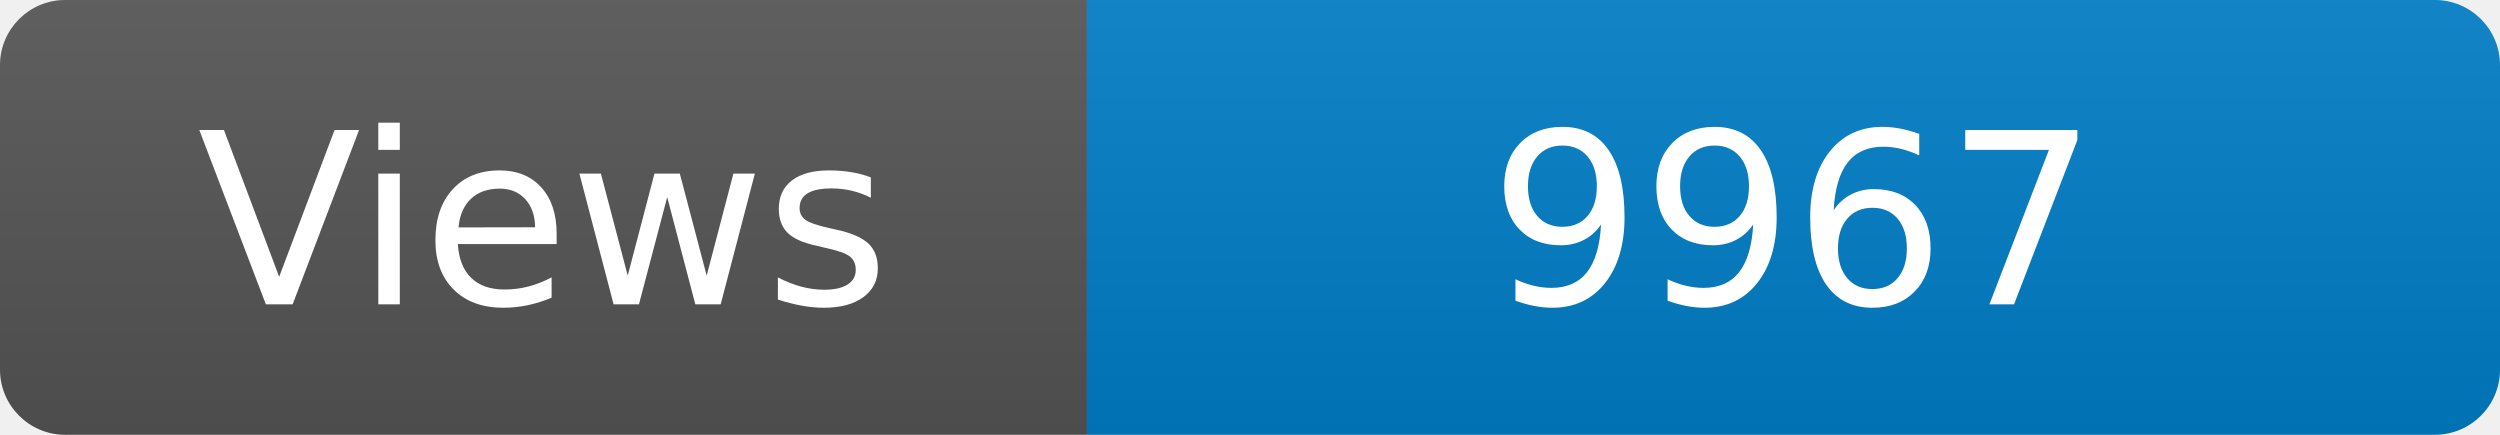
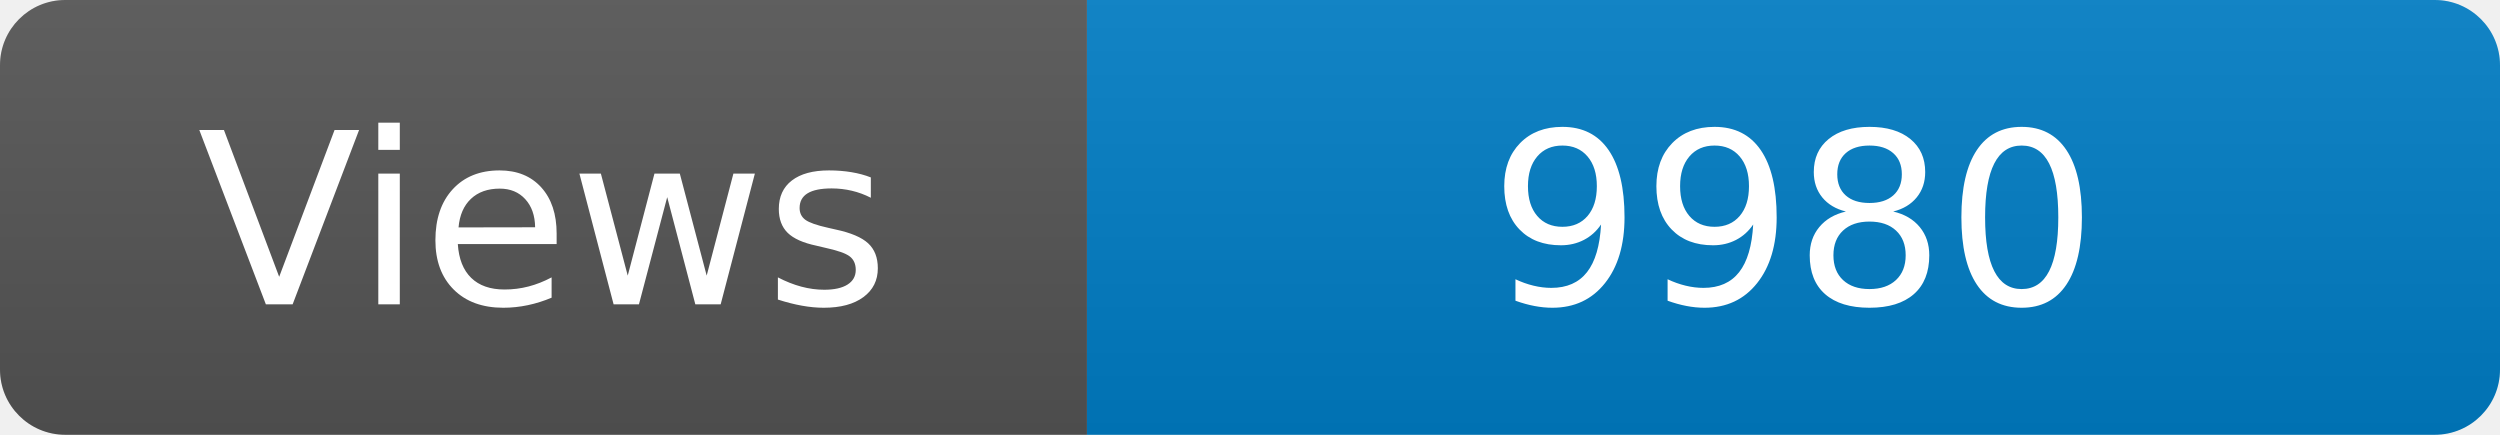
<svg xmlns="http://www.w3.org/2000/svg" width="115" height="20" role="img" aria-label="Maintained?: yes">
  <linearGradient id="s" x2="0" y2="100%">
    <stop offset="0" stop-color="#bbb" stop-opacity=".1" />
    <stop offset="1" stop-opacity=".1" />
  </linearGradient>
  <clipPath id="r">
    <rect width="115" height="20" rx="3" fill="#fff" />
  </clipPath>
  <g clip-path="url(#r)">
    <rect width="50" height="20" fill="#555" />
    <rect x="50" width="160" height="20" fill="#007ec6" />
    <rect width="115" height="20" fill="url(#s)" />
  </g>
  <g fill="#fff" text-anchor="middle" font-family="Verdana,Geneva,DejaVu Sans,sans-serif" font-size="110">
    <text x="250" y="140" transform="scale(.1)" fill="#fff">Views</text>
-     <text x="825" y="140" transform="scale(.1)" fill="#fff">9967</text>
+     <text x="825" y="140" transform="scale(.1)" fill="#fff">9980</text>
  </g>
</svg>
